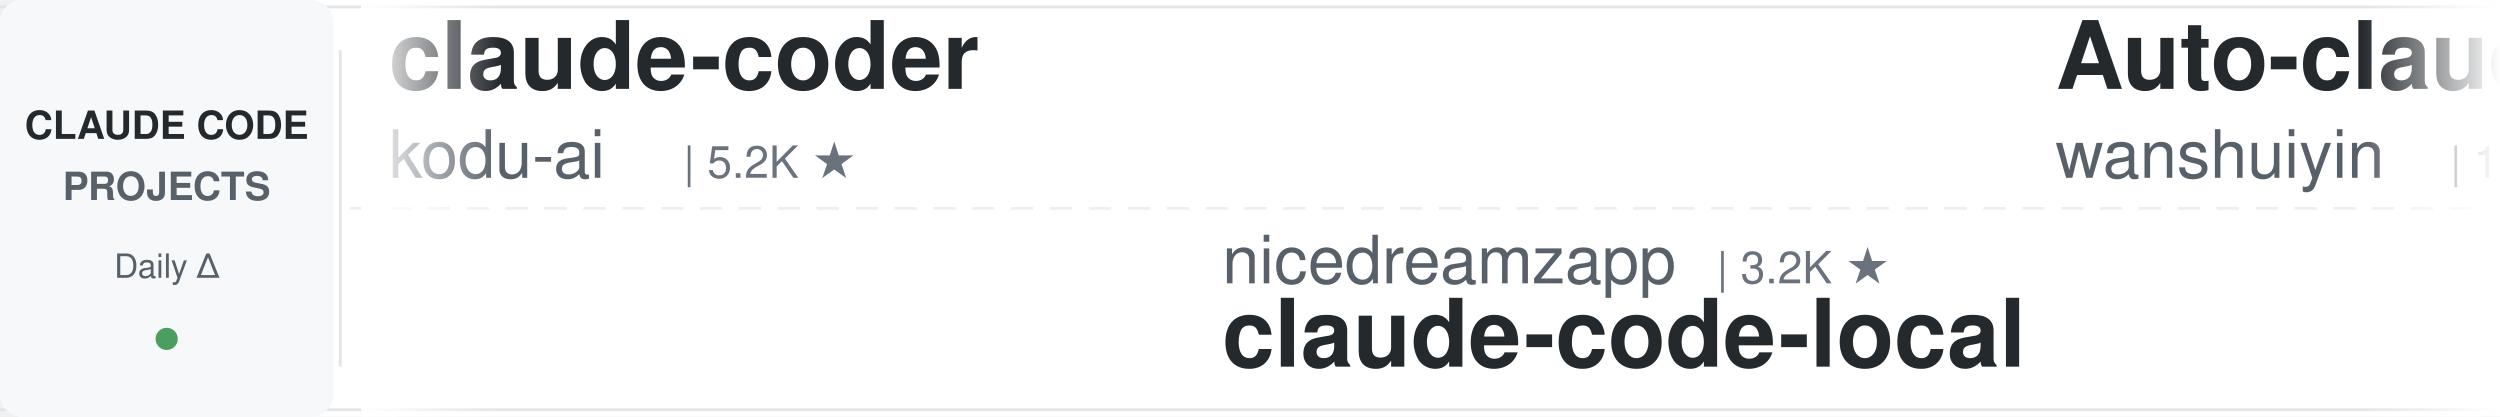
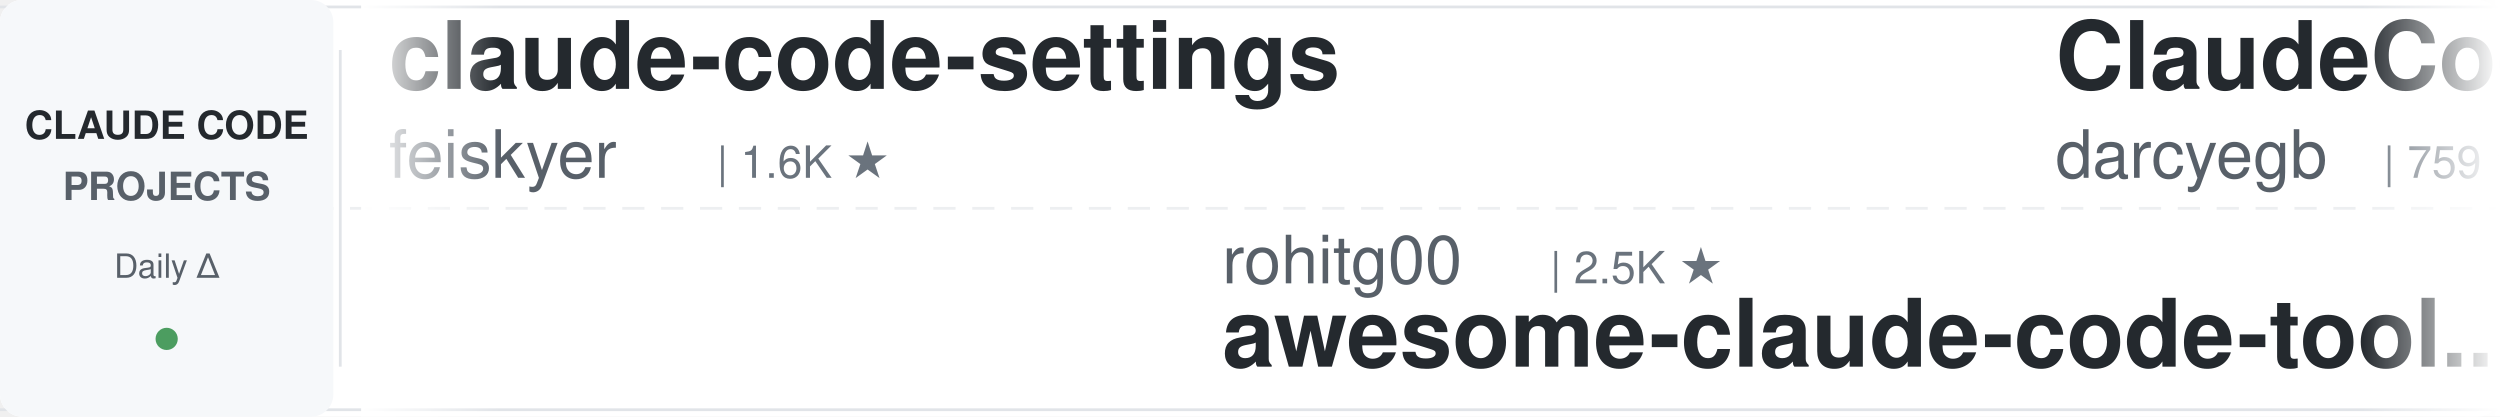
<svg xmlns="http://www.w3.org/2000/svg" width="900" height="150">
  <defs>
    <linearGradient id="leftFade" x1="0%" y1="0%" x2="100%" y2="0%">
      <stop offset="0%" style="stop-color:#ffffff;stop-opacity:1" />
      <stop offset="100%" style="stop-color:#ffffff;stop-opacity:0" />
    </linearGradient>
    <linearGradient id="rightFade" x1="0%" y1="0%" x2="100%" y2="0%">
      <stop offset="0%" style="stop-color:#ffffff;stop-opacity:0" />
      <stop offset="100%" style="stop-color:#ffffff;stop-opacity:1" />
    </linearGradient>
  </defs>
  <rect width="900" height="150" fill="#ffffff" rx="8" />
  <rect x="0" y="2" width="900" height="1" fill="#e1e4e8" />
  <rect x="0" y="147" width="900" height="1" fill="#e1e4e8" />
  <line x1="0" y1="75" x2="900" y2="75" stroke="#e1e4e8" stroke-width="1" stroke-dasharray="8 6" opacity="0.6" />
  <rect x="0" y="0" width="120" height="150" fill="#f6f8fa" rx="8" />
  <text x="60" y="50" font-family="-apple-system, BlinkMacSystemFont, 'Segoe UI', Helvetica, Arial, sans-serif" font-size="14" font-weight="600" fill="#24292e" text-anchor="middle">CLAUDE CODE</text>
  <text x="60" y="72" font-family="-apple-system, BlinkMacSystemFont, 'Segoe UI', Helvetica, Arial, sans-serif" font-size="14" font-weight="600" fill="#586069" text-anchor="middle">PROJECTS</text>
  <text x="60" y="100" font-family="-apple-system, BlinkMacSystemFont, 'Segoe UI', Helvetica, Arial, sans-serif" font-size="12" font-weight="500" fill="#586069" text-anchor="middle">Daily Δ</text>
  <circle cx="60" cy="122" r="4" fill="#22863a" opacity="0.8" />
  <rect x="122" y="18" width="1" height="114" fill="#e1e4e8" />
  <clipPath id="tickerClip">
    <rect x="130" y="0" width="770" height="150" />
  </clipPath>
  <g clip-path="url(#tickerClip)">
    <g id="tickerItems">
      <animateTransform attributeName="transform" attributeType="XML" type="translate" from="0 0" to="-3000 0" dur="54s" repeatCount="indefinite" />
      <g transform="translate(0, 0)">
-         <text x="140" y="32" font-family="-apple-system, BlinkMacSystemFont, 'Segoe UI', Helvetica, Arial, sans-serif" font-size="34" font-weight="600" fill="#24292e">claude-coder</text>
-         <text x="140" y="64" font-family="-apple-system, BlinkMacSystemFont, 'Segoe UI', Helvetica, Arial, sans-serif" font-size="24" font-weight="400" fill="#586069">kodu-ai</text>
-         <text x="246" y="64" font-family="-apple-system, BlinkMacSystemFont, 'Segoe UI', Helvetica, Arial, sans-serif" font-size="16" font-weight="500" fill="#6a737d">| 5.2K ★</text>
+         <text x="140" y="32" font-family="-apple-system, BlinkMacSystemFont, 'Segoe UI', Helvetica, Arial, sans-serif" font-size="34" font-weight="600" fill="#24292e">claude-code-settings</text>
+         <text x="140" y="64" font-family="-apple-system, BlinkMacSystemFont, 'Segoe UI', Helvetica, Arial, sans-serif" font-size="24" font-weight="400" fill="#586069">feiskyer</text>
+         <text x="258" y="64" font-family="-apple-system, BlinkMacSystemFont, 'Segoe UI', Helvetica, Arial, sans-serif" font-size="16" font-weight="500" fill="#6a737d">| 1.6K ★</text>
      </g>
      <g transform="translate(300, 0)">
-         <text x="140" y="102" font-family="-apple-system, BlinkMacSystemFont, 'Segoe UI', Helvetica, Arial, sans-serif" font-size="24" font-weight="400" fill="#586069">nicedreamzapp</text>
-         <text x="318" y="102" font-family="-apple-system, BlinkMacSystemFont, 'Segoe UI', Helvetica, Arial, sans-serif" font-size="16" font-weight="500" fill="#6a737d">| 3.2K ★</text>
-         <text x="140" y="132" font-family="-apple-system, BlinkMacSystemFont, 'Segoe UI', Helvetica, Arial, sans-serif" font-size="34" font-weight="600" fill="#24292e">claude-code-local</text>
+         <text x="140" y="102" font-family="-apple-system, BlinkMacSystemFont, 'Segoe UI', Helvetica, Arial, sans-serif" font-size="24" font-weight="400" fill="#586069">rohitg00</text>
+         <text x="258" y="102" font-family="-apple-system, BlinkMacSystemFont, 'Segoe UI', Helvetica, Arial, sans-serif" font-size="16" font-weight="500" fill="#6a737d">| 2.5K ★</text>
+         <text x="140" y="132" font-family="-apple-system, BlinkMacSystemFont, 'Segoe UI', Helvetica, Arial, sans-serif" font-size="34" font-weight="600" fill="#24292e">awesome-claude-code-tool...</text>
      </g>
      <g transform="translate(600, 0)">
-         <text x="140" y="32" font-family="-apple-system, BlinkMacSystemFont, 'Segoe UI', Helvetica, Arial, sans-serif" font-size="34" font-weight="600" fill="#24292e">Auto-claude-code-researc...</text>
-         <text x="140" y="64" font-family="-apple-system, BlinkMacSystemFont, 'Segoe UI', Helvetica, Arial, sans-serif" font-size="24" font-weight="400" fill="#586069">wanshuiyin</text>
-         <text x="282" y="64" font-family="-apple-system, BlinkMacSystemFont, 'Segoe UI', Helvetica, Arial, sans-serif" font-size="16" font-weight="500" fill="#6a737d">| 14.9K ★</text>
+         <text x="140" y="32" font-family="-apple-system, BlinkMacSystemFont, 'Segoe UI', Helvetica, Arial, sans-serif" font-size="34" font-weight="600" fill="#24292e">ClaudeCodeAgents</text>
+         <text x="140" y="64" font-family="-apple-system, BlinkMacSystemFont, 'Segoe UI', Helvetica, Arial, sans-serif" font-size="24" font-weight="400" fill="#586069">darcyegb</text>
+         <text x="258" y="64" font-family="-apple-system, BlinkMacSystemFont, 'Segoe UI', Helvetica, Arial, sans-serif" font-size="16" font-weight="500" fill="#6a737d">| 759 ★</text>
      </g>
      <g transform="translate(900, 0)">
+         <text x="140" y="102" font-family="-apple-system, BlinkMacSystemFont, 'Segoe UI', Helvetica, Arial, sans-serif" font-size="24" font-weight="400" fill="#586069">pedrohcgs</text>
+         <text x="270" y="102" font-family="-apple-system, BlinkMacSystemFont, 'Segoe UI', Helvetica, Arial, sans-serif" font-size="16" font-weight="500" fill="#6a737d">| 1.5K ★</text>
+         <text x="140" y="132" font-family="-apple-system, BlinkMacSystemFont, 'Segoe UI', Helvetica, Arial, sans-serif" font-size="34" font-weight="600" fill="#24292e">claude-code-my-workflow</text>
+       </g>
+       <g transform="translate(1200, 0)">
+         <text x="140" y="32" font-family="-apple-system, BlinkMacSystemFont, 'Segoe UI', Helvetica, Arial, sans-serif" font-size="34" font-weight="600" fill="#24292e">free-claude-code</text>
+         <text x="140" y="64" font-family="-apple-system, BlinkMacSystemFont, 'Segoe UI', Helvetica, Arial, sans-serif" font-size="24" font-weight="400" fill="#586069">Alishahryar1</text>
+         <text x="306" y="64" font-family="-apple-system, BlinkMacSystemFont, 'Segoe UI', Helvetica, Arial, sans-serif" font-size="16" font-weight="500" fill="#6a737d">| 46.1K ★</text>
+       </g>
+       <g transform="translate(1500, 0)">
+         <text x="140" y="102" font-family="-apple-system, BlinkMacSystemFont, 'Segoe UI', Helvetica, Arial, sans-serif" font-size="24" font-weight="400" fill="#586069">LING71671</text>
+         <text x="270" y="102" font-family="-apple-system, BlinkMacSystemFont, 'Segoe UI', Helvetica, Arial, sans-serif" font-size="16" font-weight="500" fill="#6a737d">| 944 ★</text>
+         <text x="140" y="132" font-family="-apple-system, BlinkMacSystemFont, 'Segoe UI', Helvetica, Arial, sans-serif" font-size="34" font-weight="600" fill="#24292e">Open-ClaudeCode</text>
+       </g>
+       <g transform="translate(1800, 0)">
+         <text x="140" y="32" font-family="-apple-system, BlinkMacSystemFont, 'Segoe UI', Helvetica, Arial, sans-serif" font-size="34" font-weight="600" fill="#24292e">ECC</text>
+         <text x="140" y="64" font-family="-apple-system, BlinkMacSystemFont, 'Segoe UI', Helvetica, Arial, sans-serif" font-size="24" font-weight="400" fill="#586069">affaan-m</text>
+         <text x="258" y="64" font-family="-apple-system, BlinkMacSystemFont, 'Segoe UI', Helvetica, Arial, sans-serif" font-size="16" font-weight="500" fill="#6a737d">| 241.2K ★</text>
+       </g>
+       <g transform="translate(2100, 0)">
+         <text x="140" y="102" font-family="-apple-system, BlinkMacSystemFont, 'Segoe UI', Helvetica, Arial, sans-serif" font-size="24" font-weight="400" fill="#586069">JrCx7scC</text>
+         <text x="258" y="102" font-family="-apple-system, BlinkMacSystemFont, 'Segoe UI', Helvetica, Arial, sans-serif" font-size="16" font-weight="500" fill="#6a737d">| 374 ★</text>
+         <text x="140" y="132" font-family="-apple-system, BlinkMacSystemFont, 'Segoe UI', Helvetica, Arial, sans-serif" font-size="34" font-weight="600" fill="#24292e">claude-code-source</text>
+       </g>
+       <g transform="translate(2400, 0)">
+         <text x="140" y="32" font-family="-apple-system, BlinkMacSystemFont, 'Segoe UI', Helvetica, Arial, sans-serif" font-size="34" font-weight="600" fill="#24292e">claude-code-ultimate-gui...</text>
+         <text x="140" y="64" font-family="-apple-system, BlinkMacSystemFont, 'Segoe UI', Helvetica, Arial, sans-serif" font-size="24" font-weight="400" fill="#586069">FlorianBruniaux</text>
+         <text x="342" y="64" font-family="-apple-system, BlinkMacSystemFont, 'Segoe UI', Helvetica, Arial, sans-serif" font-size="16" font-weight="500" fill="#6a737d">| 5.8K ★</text>
+       </g>
+       <g transform="translate(2700, 0)">
        <text x="140" y="102" font-family="-apple-system, BlinkMacSystemFont, 'Segoe UI', Helvetica, Arial, sans-serif" font-size="24" font-weight="400" fill="#586069">OneRedOak</text>
        <text x="270" y="102" font-family="-apple-system, BlinkMacSystemFont, 'Segoe UI', Helvetica, Arial, sans-serif" font-size="16" font-weight="500" fill="#6a737d">| 3.9K ★</text>
        <text x="140" y="132" font-family="-apple-system, BlinkMacSystemFont, 'Segoe UI', Helvetica, Arial, sans-serif" font-size="34" font-weight="600" fill="#24292e">claude-code-workflows</text>
      </g>
-       <g transform="translate(1200, 0)">
-         <text x="140" y="32" font-family="-apple-system, BlinkMacSystemFont, 'Segoe UI', Helvetica, Arial, sans-serif" font-size="34" font-weight="600" fill="#24292e">sc-claude-code-files</text>
-         <text x="140" y="64" font-family="-apple-system, BlinkMacSystemFont, 'Segoe UI', Helvetica, Arial, sans-serif" font-size="24" font-weight="400" fill="#586069">https-deeplearning-ai</text>
-         <text x="414" y="64" font-family="-apple-system, BlinkMacSystemFont, 'Segoe UI', Helvetica, Arial, sans-serif" font-size="16" font-weight="500" fill="#6a737d">| 543 ★</text>
-       </g>
-       <g transform="translate(1500, 0)">
-         <text x="140" y="102" font-family="-apple-system, BlinkMacSystemFont, 'Segoe UI', Helvetica, Arial, sans-serif" font-size="24" font-weight="400" fill="#586069">lorryjovens-hub</text>
-         <text x="342" y="102" font-family="-apple-system, BlinkMacSystemFont, 'Segoe UI', Helvetica, Arial, sans-serif" font-size="16" font-weight="500" fill="#6a737d">| 1.7K ★</text>
-         <text x="140" y="132" font-family="-apple-system, BlinkMacSystemFont, 'Segoe UI', Helvetica, Arial, sans-serif" font-size="34" font-weight="600" fill="#24292e">claude-code-rust</text>
-       </g>
-       <g transform="translate(1800, 0)">
-         <text x="140" y="32" font-family="-apple-system, BlinkMacSystemFont, 'Segoe UI', Helvetica, Arial, sans-serif" font-size="34" font-weight="600" fill="#24292e">claude-code-from-scratch</text>
-         <text x="140" y="64" font-family="-apple-system, BlinkMacSystemFont, 'Segoe UI', Helvetica, Arial, sans-serif" font-size="24" font-weight="400" fill="#586069">Windy3f3f3f3f</text>
-         <text x="318" y="64" font-family="-apple-system, BlinkMacSystemFont, 'Segoe UI', Helvetica, Arial, sans-serif" font-size="16" font-weight="500" fill="#6a737d">| 2.6K ★</text>
-       </g>
-       <g transform="translate(2100, 0)">
-         <text x="140" y="102" font-family="-apple-system, BlinkMacSystemFont, 'Segoe UI', Helvetica, Arial, sans-serif" font-size="24" font-weight="400" fill="#586069">RichardAtCT</text>
-         <text x="294" y="102" font-family="-apple-system, BlinkMacSystemFont, 'Segoe UI', Helvetica, Arial, sans-serif" font-size="16" font-weight="500" fill="#6a737d">| 2.8K ★</text>
-         <text x="140" y="132" font-family="-apple-system, BlinkMacSystemFont, 'Segoe UI', Helvetica, Arial, sans-serif" font-size="34" font-weight="600" fill="#24292e">claude-code-telegram</text>
-       </g>
-       <g transform="translate(2400, 0)">
-         <text x="140" y="32" font-family="-apple-system, BlinkMacSystemFont, 'Segoe UI', Helvetica, Arial, sans-serif" font-size="34" font-weight="600" fill="#24292e">claude-code-security-rev...</text>
-         <text x="140" y="64" font-family="-apple-system, BlinkMacSystemFont, 'Segoe UI', Helvetica, Arial, sans-serif" font-size="24" font-weight="400" fill="#586069">anthropics</text>
-         <text x="282" y="64" font-family="-apple-system, BlinkMacSystemFont, 'Segoe UI', Helvetica, Arial, sans-serif" font-size="16" font-weight="500" fill="#6a737d">| 5.9K ★</text>
-       </g>
-       <g transform="translate(2700, 0)">
-         <text x="140" y="102" font-family="-apple-system, BlinkMacSystemFont, 'Segoe UI', Helvetica, Arial, sans-serif" font-size="24" font-weight="400" fill="#586069">frankbria</text>
-         <text x="270" y="102" font-family="-apple-system, BlinkMacSystemFont, 'Segoe UI', Helvetica, Arial, sans-serif" font-size="16" font-weight="500" fill="#6a737d">| 9.6K ★</text>
-         <text x="140" y="132" font-family="-apple-system, BlinkMacSystemFont, 'Segoe UI', Helvetica, Arial, sans-serif" font-size="34" font-weight="600" fill="#24292e">ralph-claude-code</text>
-       </g>
      <g transform="translate(3000, 0)">
-         <text x="140" y="32" font-family="-apple-system, BlinkMacSystemFont, 'Segoe UI', Helvetica, Arial, sans-serif" font-size="34" font-weight="600" fill="#24292e">claude-coder</text>
-         <text x="140" y="64" font-family="-apple-system, BlinkMacSystemFont, 'Segoe UI', Helvetica, Arial, sans-serif" font-size="24" font-weight="400" fill="#586069">kodu-ai</text>
-         <text x="246" y="64" font-family="-apple-system, BlinkMacSystemFont, 'Segoe UI', Helvetica, Arial, sans-serif" font-size="16" font-weight="500" fill="#6a737d">| 5.2K ★</text>
+         <text x="140" y="32" font-family="-apple-system, BlinkMacSystemFont, 'Segoe UI', Helvetica, Arial, sans-serif" font-size="34" font-weight="600" fill="#24292e">claude-code-settings</text>
+         <text x="140" y="64" font-family="-apple-system, BlinkMacSystemFont, 'Segoe UI', Helvetica, Arial, sans-serif" font-size="24" font-weight="400" fill="#586069">feiskyer</text>
+         <text x="258" y="64" font-family="-apple-system, BlinkMacSystemFont, 'Segoe UI', Helvetica, Arial, sans-serif" font-size="16" font-weight="500" fill="#6a737d">| 1.6K ★</text>
      </g>
      <g transform="translate(3300, 0)">
-         <text x="140" y="102" font-family="-apple-system, BlinkMacSystemFont, 'Segoe UI', Helvetica, Arial, sans-serif" font-size="24" font-weight="400" fill="#586069">nicedreamzapp</text>
-         <text x="318" y="102" font-family="-apple-system, BlinkMacSystemFont, 'Segoe UI', Helvetica, Arial, sans-serif" font-size="16" font-weight="500" fill="#6a737d">| 3.2K ★</text>
-         <text x="140" y="132" font-family="-apple-system, BlinkMacSystemFont, 'Segoe UI', Helvetica, Arial, sans-serif" font-size="34" font-weight="600" fill="#24292e">claude-code-local</text>
+         <text x="140" y="102" font-family="-apple-system, BlinkMacSystemFont, 'Segoe UI', Helvetica, Arial, sans-serif" font-size="24" font-weight="400" fill="#586069">rohitg00</text>
+         <text x="258" y="102" font-family="-apple-system, BlinkMacSystemFont, 'Segoe UI', Helvetica, Arial, sans-serif" font-size="16" font-weight="500" fill="#6a737d">| 2.5K ★</text>
+         <text x="140" y="132" font-family="-apple-system, BlinkMacSystemFont, 'Segoe UI', Helvetica, Arial, sans-serif" font-size="34" font-weight="600" fill="#24292e">awesome-claude-code-tool...</text>
      </g>
      <g transform="translate(3600, 0)">
-         <text x="140" y="32" font-family="-apple-system, BlinkMacSystemFont, 'Segoe UI', Helvetica, Arial, sans-serif" font-size="34" font-weight="600" fill="#24292e">Auto-claude-code-researc...</text>
-         <text x="140" y="64" font-family="-apple-system, BlinkMacSystemFont, 'Segoe UI', Helvetica, Arial, sans-serif" font-size="24" font-weight="400" fill="#586069">wanshuiyin</text>
-         <text x="282" y="64" font-family="-apple-system, BlinkMacSystemFont, 'Segoe UI', Helvetica, Arial, sans-serif" font-size="16" font-weight="500" fill="#6a737d">| 14.9K ★</text>
+         <text x="140" y="32" font-family="-apple-system, BlinkMacSystemFont, 'Segoe UI', Helvetica, Arial, sans-serif" font-size="34" font-weight="600" fill="#24292e">ClaudeCodeAgents</text>
+         <text x="140" y="64" font-family="-apple-system, BlinkMacSystemFont, 'Segoe UI', Helvetica, Arial, sans-serif" font-size="24" font-weight="400" fill="#586069">darcyegb</text>
+         <text x="258" y="64" font-family="-apple-system, BlinkMacSystemFont, 'Segoe UI', Helvetica, Arial, sans-serif" font-size="16" font-weight="500" fill="#6a737d">| 759 ★</text>
      </g>
      <g transform="translate(3900, 0)">
-         <text x="140" y="102" font-family="-apple-system, BlinkMacSystemFont, 'Segoe UI', Helvetica, Arial, sans-serif" font-size="24" font-weight="400" fill="#586069">OneRedOak</text>
-         <text x="270" y="102" font-family="-apple-system, BlinkMacSystemFont, 'Segoe UI', Helvetica, Arial, sans-serif" font-size="16" font-weight="500" fill="#6a737d">| 3.9K ★</text>
-         <text x="140" y="132" font-family="-apple-system, BlinkMacSystemFont, 'Segoe UI', Helvetica, Arial, sans-serif" font-size="34" font-weight="600" fill="#24292e">claude-code-workflows</text>
+         <text x="140" y="102" font-family="-apple-system, BlinkMacSystemFont, 'Segoe UI', Helvetica, Arial, sans-serif" font-size="24" font-weight="400" fill="#586069">pedrohcgs</text>
+         <text x="270" y="102" font-family="-apple-system, BlinkMacSystemFont, 'Segoe UI', Helvetica, Arial, sans-serif" font-size="16" font-weight="500" fill="#6a737d">| 1.5K ★</text>
+         <text x="140" y="132" font-family="-apple-system, BlinkMacSystemFont, 'Segoe UI', Helvetica, Arial, sans-serif" font-size="34" font-weight="600" fill="#24292e">claude-code-my-workflow</text>
      </g>
    </g>
  </g>
  <rect x="130" y="0" width="50" height="150" fill="url(#leftFade)" />
  <rect x="850" y="0" width="50" height="150" fill="url(#rightFade)" />
</svg>
